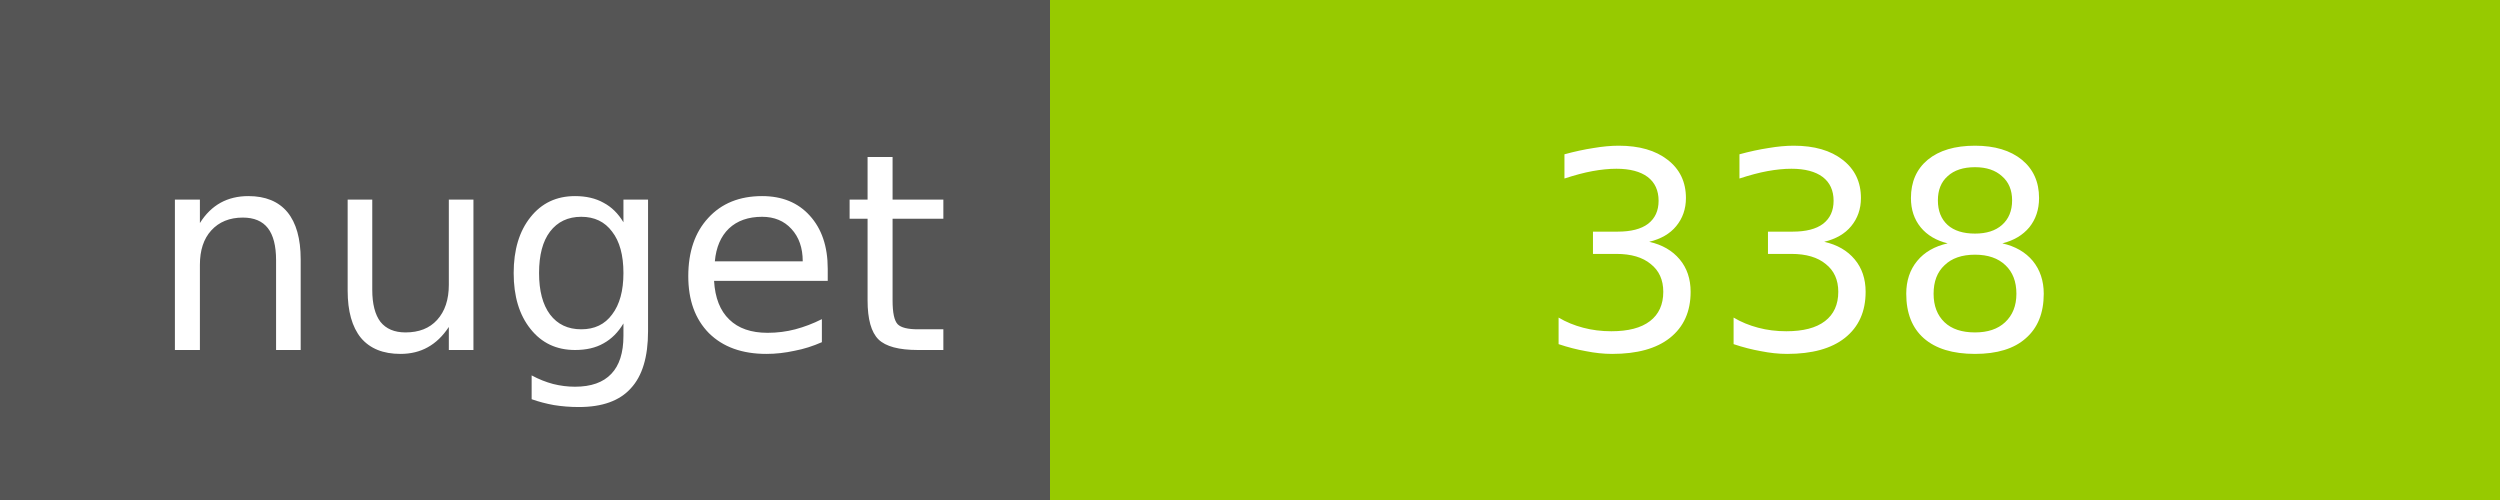
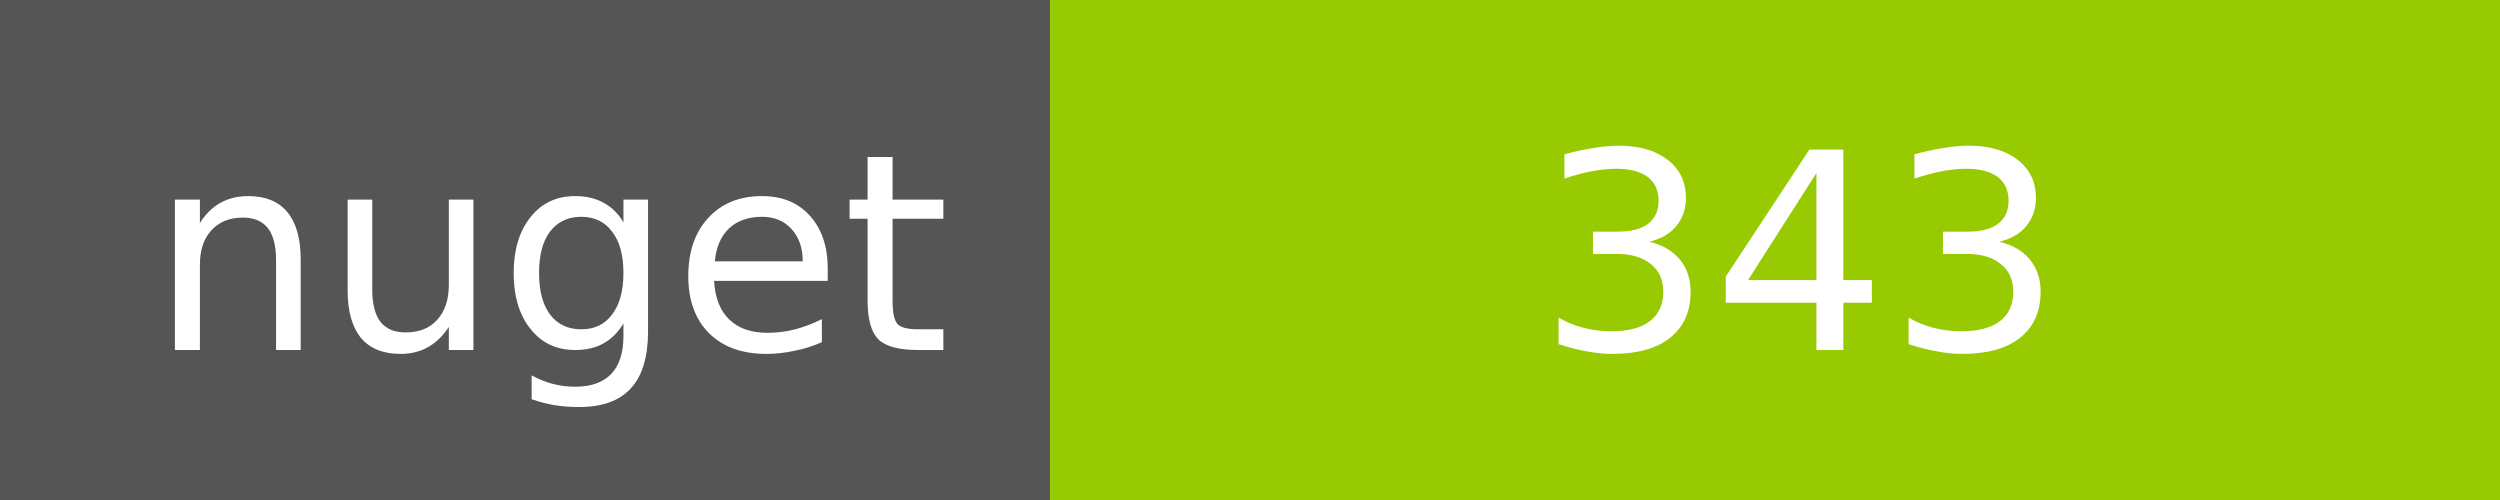
<svg xmlns="http://www.w3.org/2000/svg" width="100" height="20">
  <g shape-rendering="crispEdges">
    <path fill="#555" d="M0 0h42v20H0z" />
    <path fill="#97CA00" d="M42 0h58v20H42z" />
  </g>
  <g fill="#fff" text-anchor="middle" font-family="DejaVu Sans,Verdana,Geneva,sans-serif" font-size="11">
    <text x="22" y="14">nuget</text>
-     <text x="72" y="14">338</text>
+     <text x="72" y="14">343</text>
  </g>
</svg>
